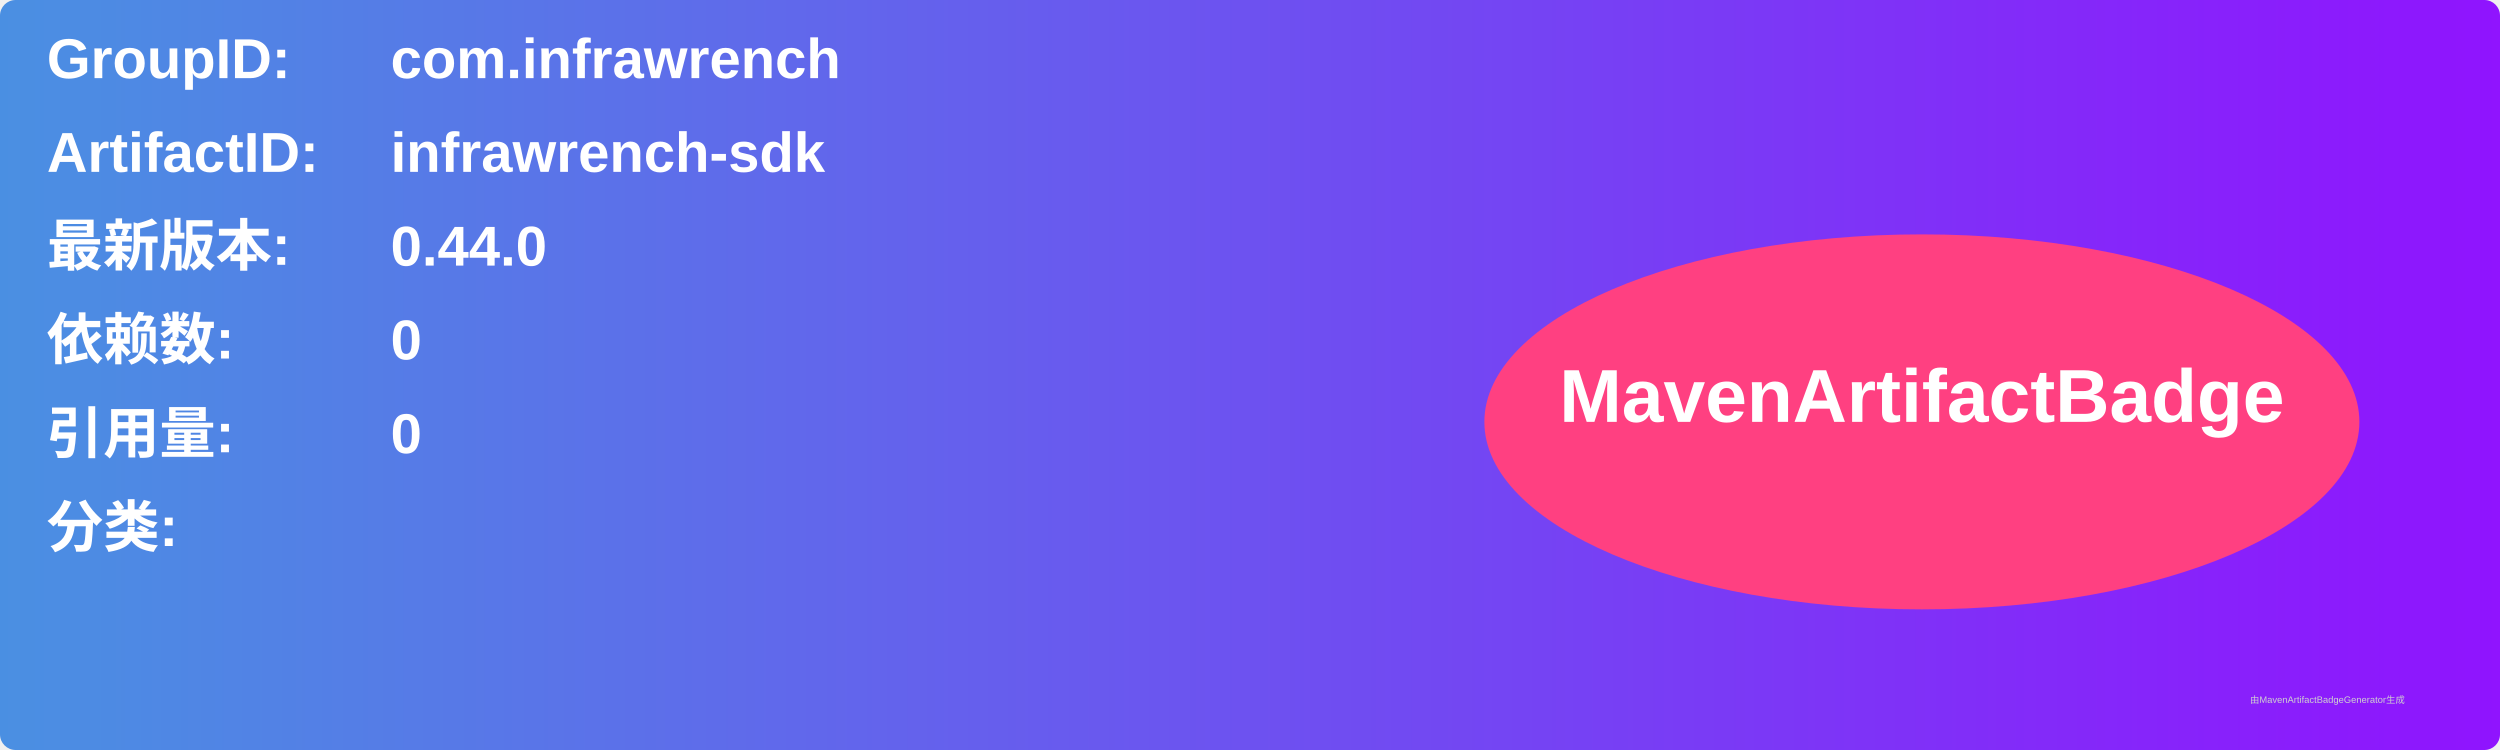
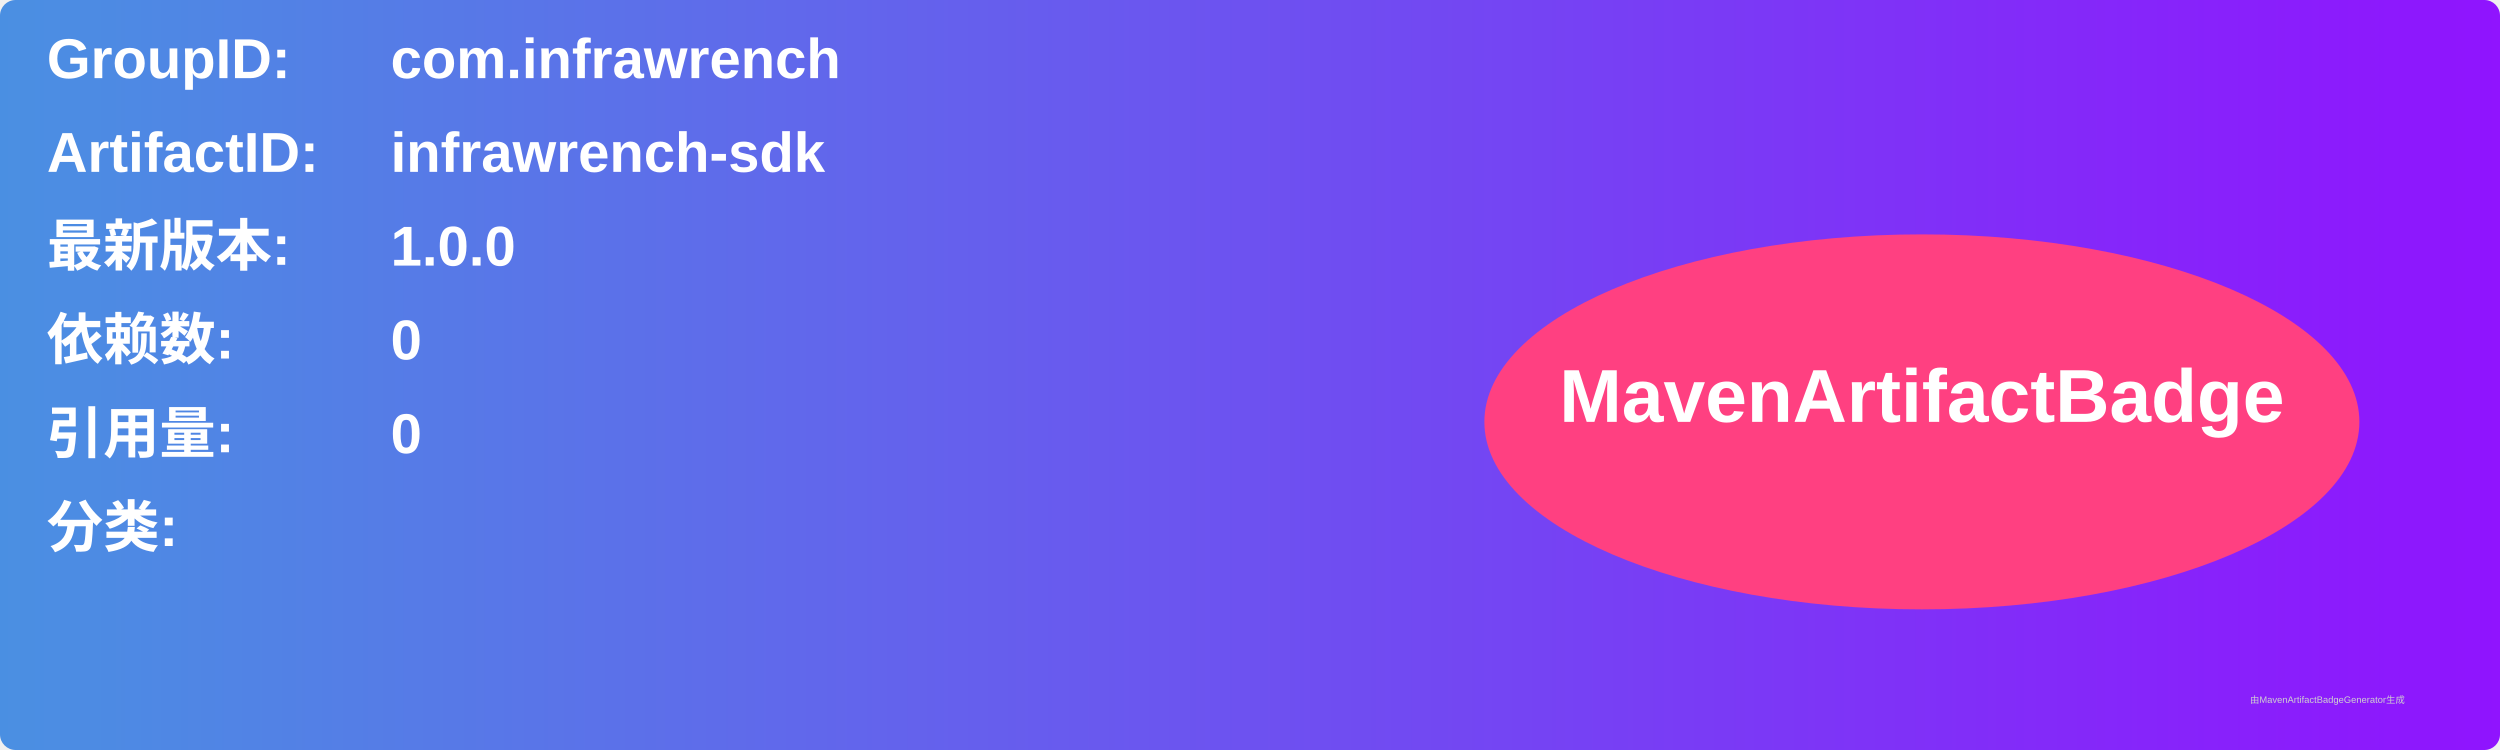
<svg xmlns="http://www.w3.org/2000/svg" width="800" height="240" viewBox="0 0 800 240">
  <linearGradient id="grad" x1="0%" y1="0%" x2="100%" y2="0%">
    <stop offset="0%" stop-color="#4a90e2" />
    <stop offset="100%" stop-color="#9013fe" />
  </linearGradient>
  <rect width="100%" height="100%" rx="5" ry="5" fill="url(#grad)" />
  <g transform="translate(15, 15)">
    <text x="0" y="10" font-family="Arial" font-size="18" fill="white" font-weight="bold" width="260">GroupID:</text>
    <text x="110" y="10" font-family="Arial" font-size="18" fill="white" font-weight="bold" width="460">com.infrawrench</text>
    <text x="0" y="40" font-family="Arial" font-size="18" fill="white" font-weight="bold" width="260">ArtifactID:</text>
    <text x="110" y="40" font-family="Arial" font-size="18" fill="white" font-weight="bold" width="460">infrawrench-sdk</text>
    <text x="0" y="70" font-family="Arial" font-size="18" fill="white" font-weight="bold">最新版本:</text>
    <text x="110" y="70" font-family="Arial" font-size="18" fill="white" font-weight="bold">
-       <tspan font-weight="bold">0.44.0</tspan>
+       <tspan font-weight="bold">1.0.0</tspan>
    </text>
    <text x="0" y="100" font-family="Arial" font-size="18" fill="white" font-weight="bold">依赖数: </text>
    <text x="110" y="100" font-family="Arial" font-size="18" fill="white">
      <tspan font-weight="bold">0</tspan>
    </text>
    <text x="0" y="130" font-family="Arial" font-size="18" fill="white" font-weight="bold">引用量: </text>
    <text x="110" y="130" font-family="Arial" font-size="18" fill="white">
      <tspan font-weight="bold">0</tspan>
    </text>
    <text x="0" y="160" font-family="Arial" font-size="18" fill="white" font-weight="bold">分类:</text>
    <text x="10" y="190" font-family="Arial" font-size="10" fill="white">
      <tspan font-weight="bold" />
    </text>
    <ellipse cx="600" cy="120" rx="140" ry="60" fill="#ff4081" />
    <text x="600" y="120" text-anchor="middle" font-family="Arial" font-size="24" fill="white" font-weight="bold">MavenArtifactBadge</text>
  </g>
  <text x="720" y="225" font-family="Arial" font-size="3" fill="#d0d0d0">由MavenArtifactBadgeGenerator生成</text>
</svg>
